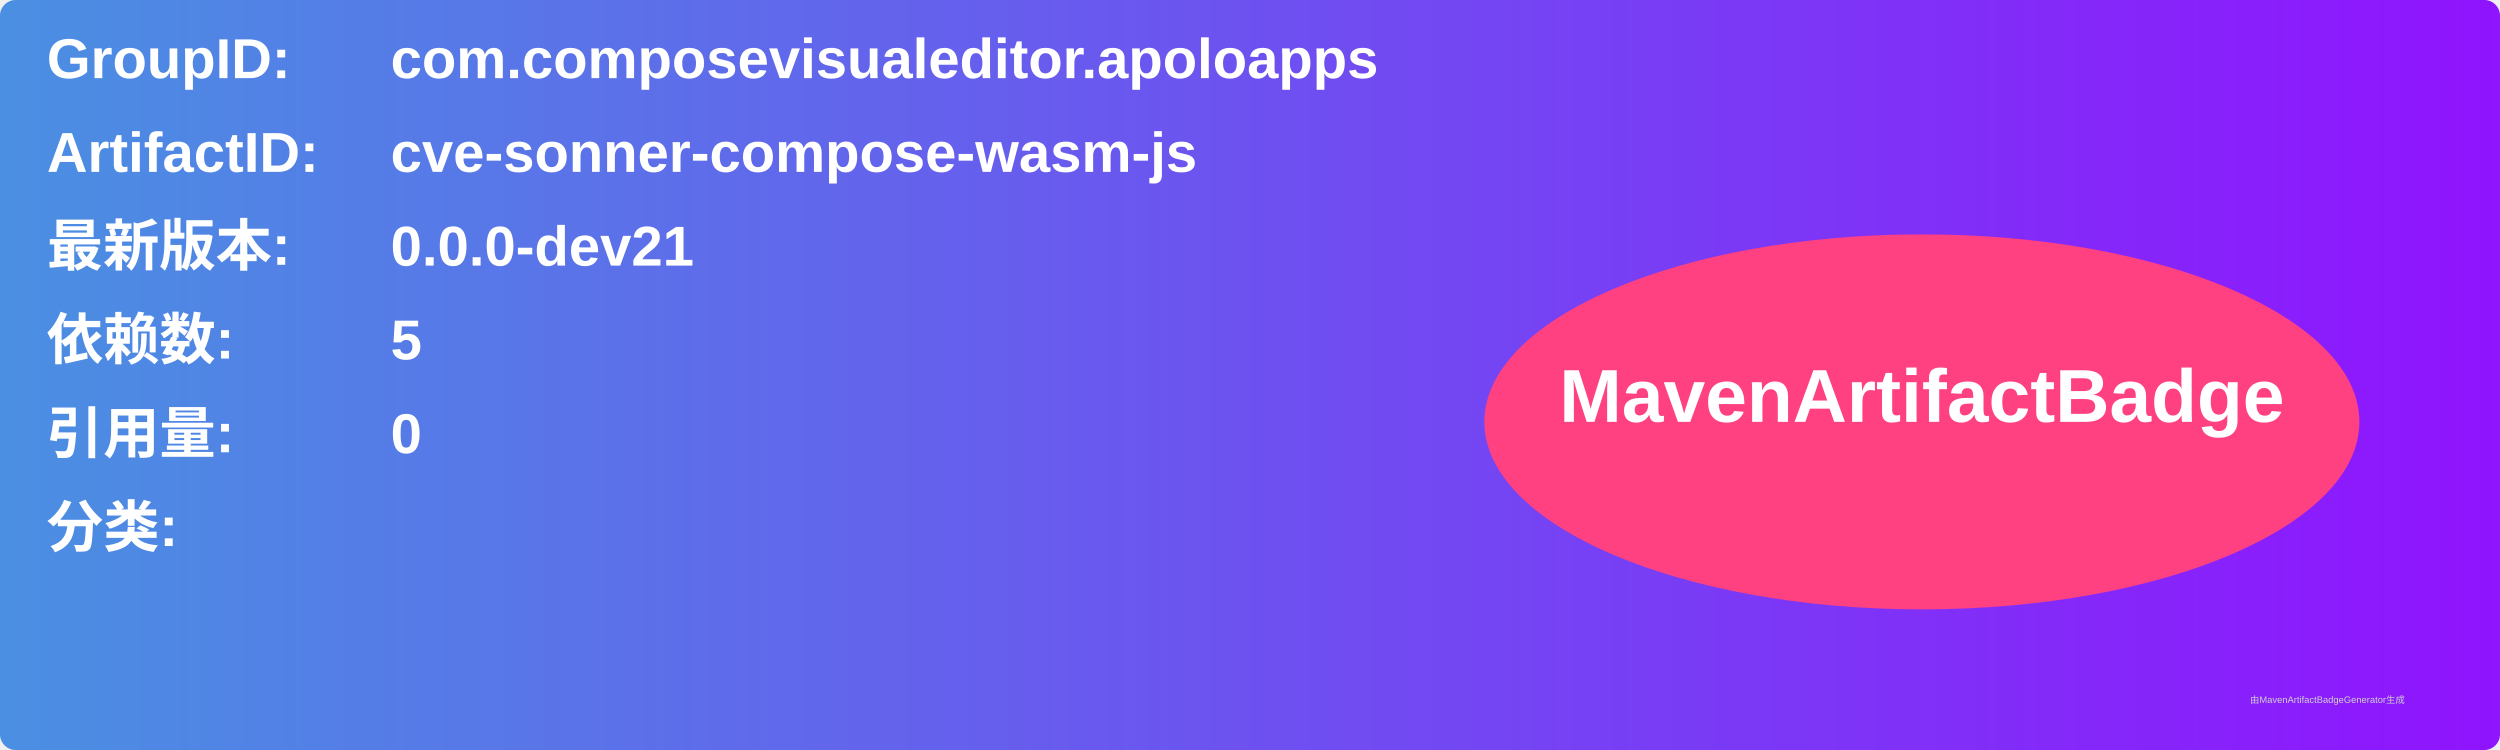
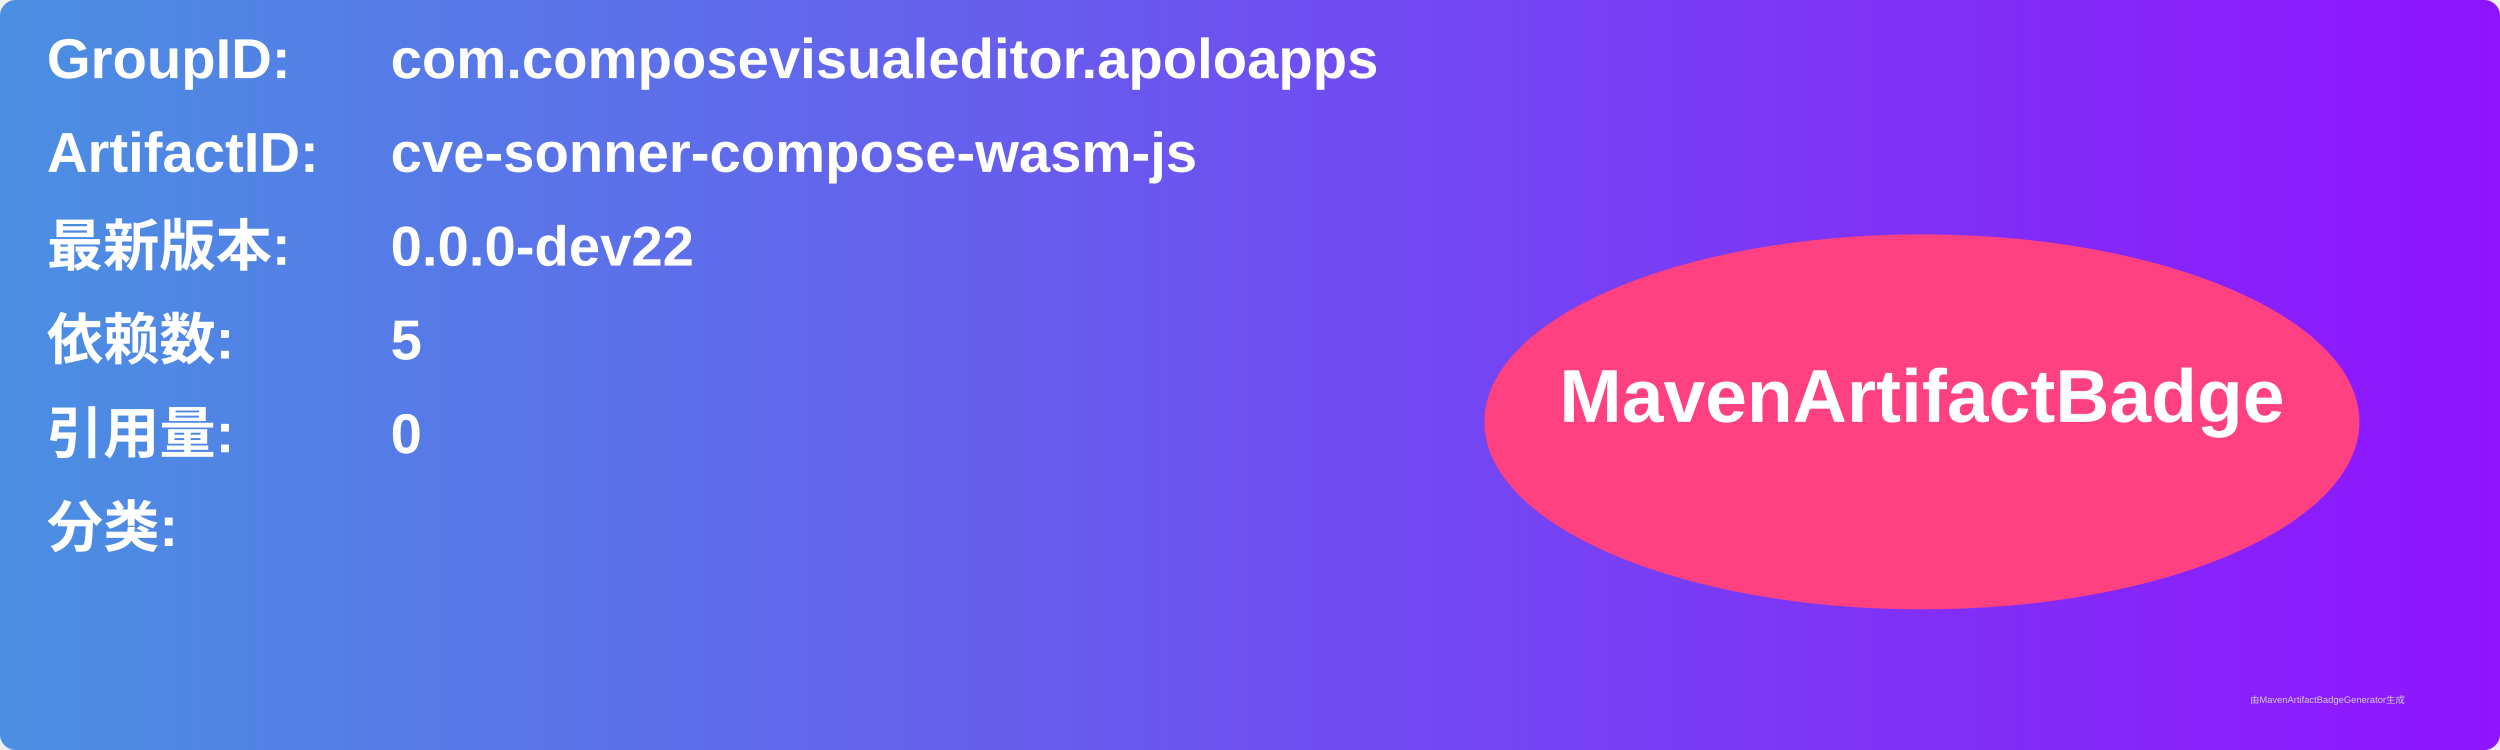
<svg xmlns="http://www.w3.org/2000/svg" width="800" height="240" viewBox="0 0 800 240">
  <linearGradient id="grad" x1="0%" y1="0%" x2="100%" y2="0%">
    <stop offset="0%" stop-color="#4a90e2" />
    <stop offset="100%" stop-color="#9013fe" />
  </linearGradient>
  <rect width="100%" height="100%" rx="5" ry="5" fill="url(#grad)" />
  <g transform="translate(15, 15)">
    <text x="0" y="10" font-family="Arial" font-size="18" fill="white" font-weight="bold" width="260">GroupID:</text>
    <text x="110" y="10" font-family="Arial" font-size="18" fill="white" font-weight="bold" width="460">com.composevisualeditor.apoloapps</text>
    <text x="0" y="40" font-family="Arial" font-size="18" fill="white" font-weight="bold" width="260">ArtifactID:</text>
    <text x="110" y="40" font-family="Arial" font-size="18" fill="white" font-weight="bold" width="460">cve-sonner-compose-wasm-js</text>
    <text x="0" y="70" font-family="Arial" font-size="18" fill="white" font-weight="bold">最新版本:</text>
    <text x="110" y="70" font-family="Arial" font-size="18" fill="white" font-weight="bold">
-       <tspan font-weight="bold">0.0.0-dev21</tspan>
+       <tspan font-weight="bold">0.0.0-dev22</tspan>
    </text>
    <text x="0" y="100" font-family="Arial" font-size="18" fill="white" font-weight="bold">依赖数: </text>
    <text x="110" y="100" font-family="Arial" font-size="18" fill="white">
      <tspan font-weight="bold">5</tspan>
    </text>
    <text x="0" y="130" font-family="Arial" font-size="18" fill="white" font-weight="bold">引用量: </text>
    <text x="110" y="130" font-family="Arial" font-size="18" fill="white">
      <tspan font-weight="bold">0</tspan>
    </text>
    <text x="0" y="160" font-family="Arial" font-size="18" fill="white" font-weight="bold">分类:</text>
    <text x="10" y="190" font-family="Arial" font-size="10" fill="white">
      <tspan font-weight="bold" />
    </text>
    <ellipse cx="600" cy="120" rx="140" ry="60" fill="#ff4081" />
    <text x="600" y="120" text-anchor="middle" font-family="Arial" font-size="24" fill="white" font-weight="bold">MavenArtifactBadge</text>
  </g>
  <text x="720" y="225" font-family="Arial" font-size="3" fill="#d0d0d0">由MavenArtifactBadgeGenerator生成</text>
</svg>
